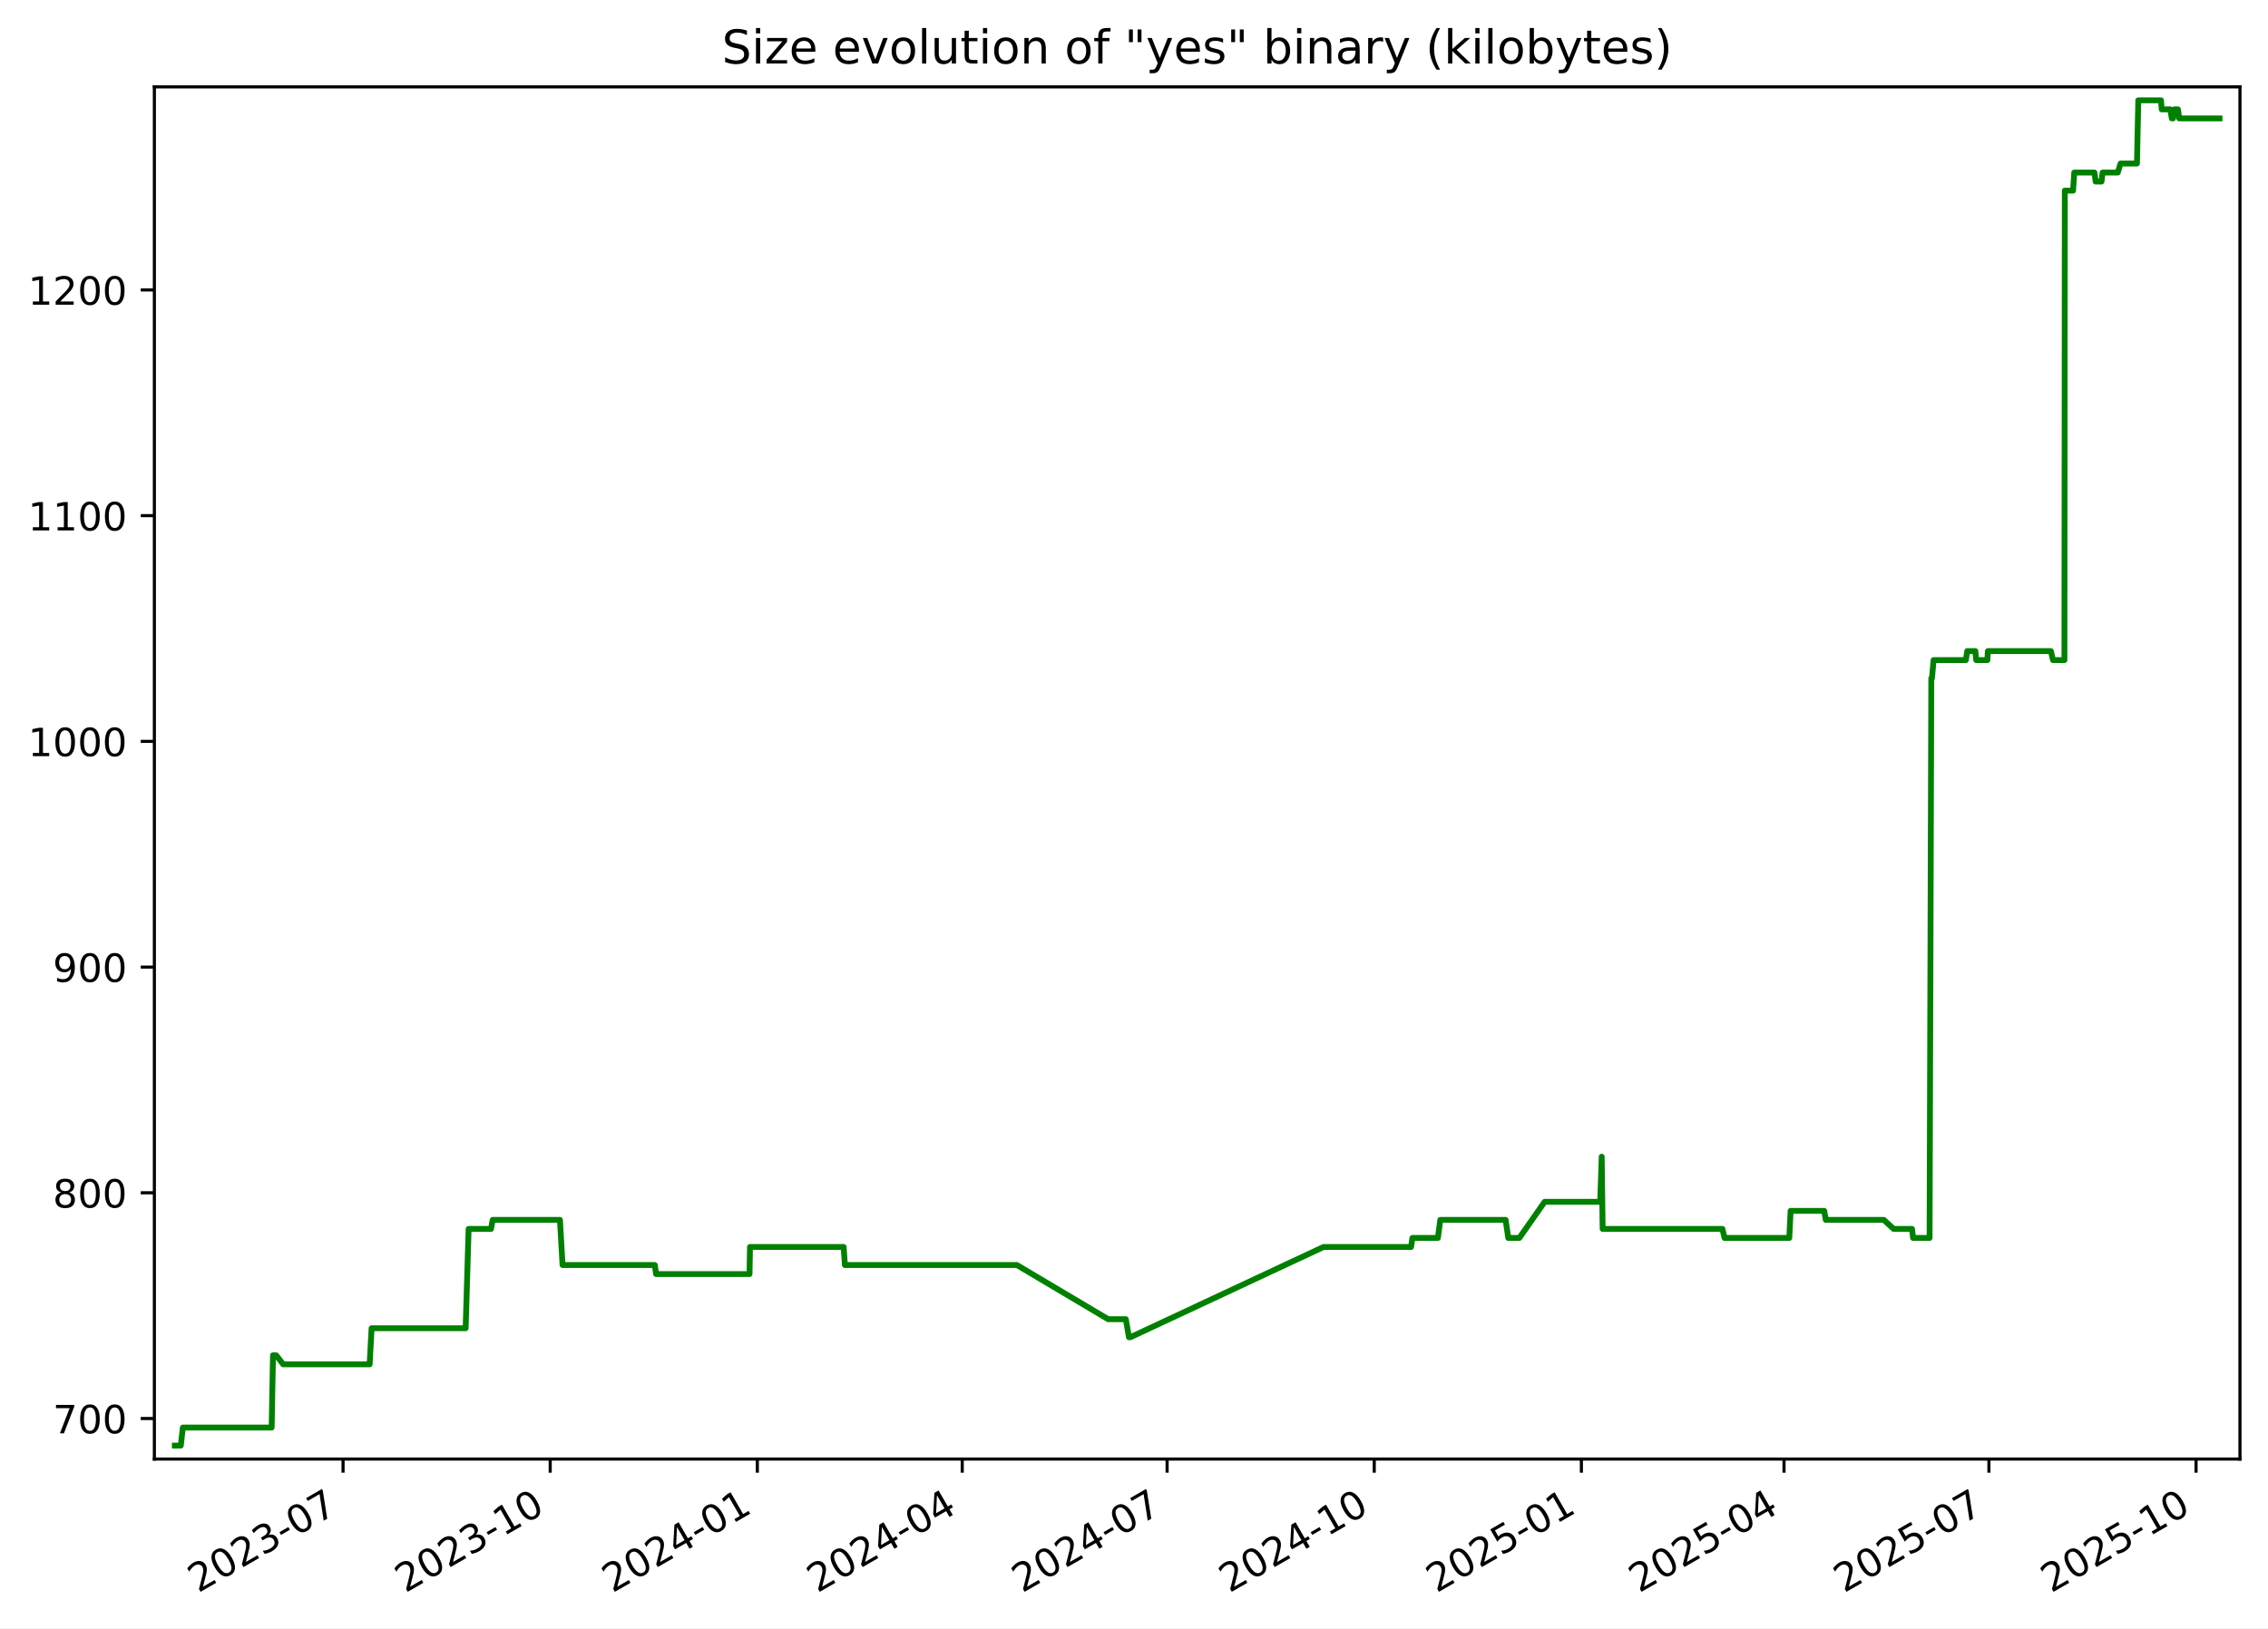
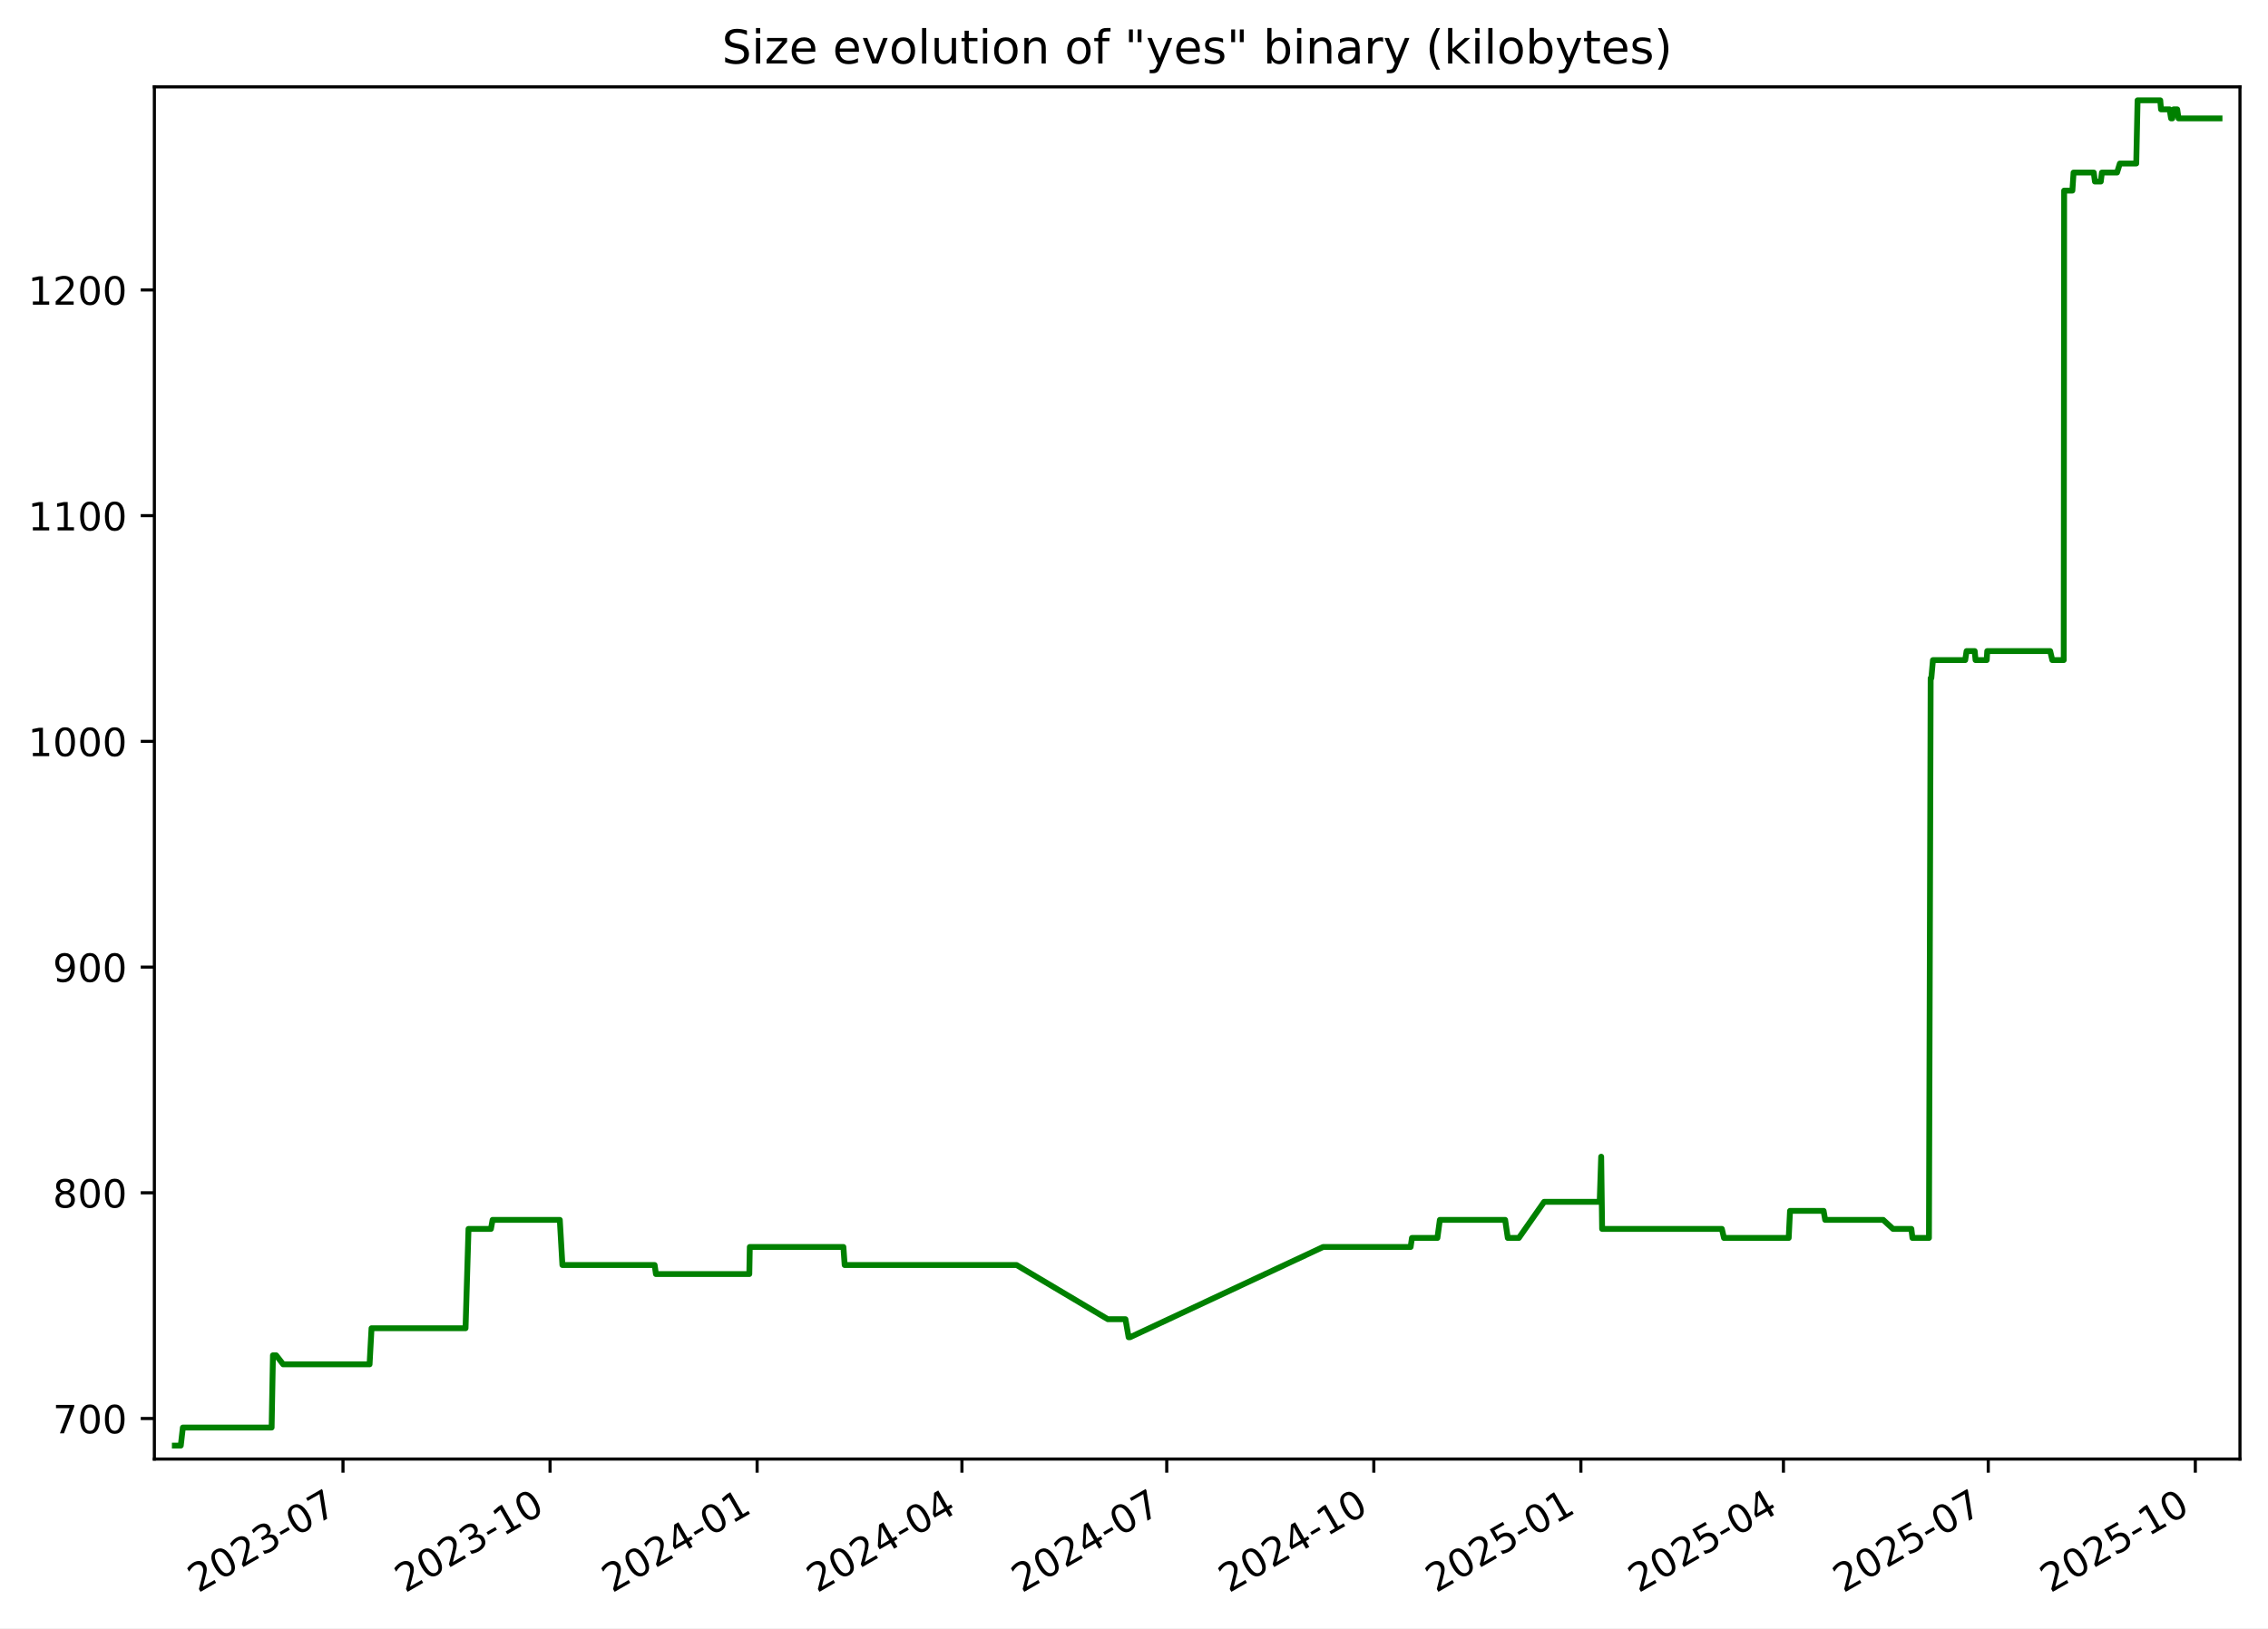
<svg xmlns="http://www.w3.org/2000/svg" xmlns:xlink="http://www.w3.org/1999/xlink" width="582.53pt" height="418.303pt" viewBox="0 0 582.53 418.303" version="1.1">
  <defs>
    <style type="text/css">*{stroke-linejoin: round; stroke-linecap: butt}</style>
  </defs>
  <g id="figure_1">
    <g id="patch_1">
      <path d="M -0 418.303  L 582.53 418.303  L 582.53 0  L -0 0  z " style="fill: #ffffff" />
    </g>
    <g id="axes_1">
      <g id="patch_2">
        <path d="M 39.65 374.83  L 575.33 374.83  L 575.33 22.318  L 39.65 22.318  z " style="fill: #ffffff" />
      </g>
      <g id="matplotlib.axis_1">
        <g id="xtick_1">
          <g id="line2d_1">
            <defs>
-               <path id="maa6f85d045" d="M 0 0  L 0 3.5  " style="stroke: #000000; stroke-width: 0.8" />
+               <path id="m7816f99338" d="M 0 0  L 0 3.5  " style="stroke: #000000; stroke-width: 0.8" />
            </defs>
            <g>
-               <use xlink:href="#maa6f85d045" x="88.112" y="374.83" style="stroke: #000000; stroke-width: 0.8" />
+               <use xlink:href="#m7816f99338" x="88.097" y="374.83" style="stroke: #000000; stroke-width: 0.8" />
            </g>
          </g>
          <g id="text_1">
-             <g transform="translate(50.88766 409.302) rotate(-30) scale(0.1 -0.1)">
+             <g transform="translate(50.87193 409.302) rotate(-30) scale(0.1 -0.1)">
              <defs>
                <path id="DejaVuSans-32" d="M 1228 531  L 3431 531  L 3431 0  L 469 0  L 469 531  Q 828 903 1448 1529  Q 2069 2156 2228 2338  Q 2531 2678 2651 2914  Q 2772 3150 2772 3378  Q 2772 3750 2511 3984  Q 2250 4219 1831 4219  Q 1534 4219 1204 4116  Q 875 4013 500 3803  L 500 4441  Q 881 4594 1212 4672  Q 1544 4750 1819 4750  Q 2544 4750 2975 4387  Q 3406 4025 3406 3419  Q 3406 3131 3298 2873  Q 3191 2616 2906 2266  Q 2828 2175 2409 1742  Q 1991 1309 1228 531  z " transform="scale(0.015625)" />
                <path id="DejaVuSans-30" d="M 2034 4250  Q 1547 4250 1301 3770  Q 1056 3291 1056 2328  Q 1056 1369 1301 889  Q 1547 409 2034 409  Q 2525 409 2770 889  Q 3016 1369 3016 2328  Q 3016 3291 2770 3770  Q 2525 4250 2034 4250  z M 2034 4750  Q 2819 4750 3233 4129  Q 3647 3509 3647 2328  Q 3647 1150 3233 529  Q 2819 -91 2034 -91  Q 1250 -91 836 529  Q 422 1150 422 2328  Q 422 3509 836 4129  Q 1250 4750 2034 4750  z " transform="scale(0.015625)" />
                <path id="DejaVuSans-33" d="M 2597 2516  Q 3050 2419 3304 2112  Q 3559 1806 3559 1356  Q 3559 666 3084 287  Q 2609 -91 1734 -91  Q 1441 -91 1130 -33  Q 819 25 488 141  L 488 750  Q 750 597 1062 519  Q 1375 441 1716 441  Q 2309 441 2620 675  Q 2931 909 2931 1356  Q 2931 1769 2642 2001  Q 2353 2234 1838 2234  L 1294 2234  L 1294 2753  L 1863 2753  Q 2328 2753 2575 2939  Q 2822 3125 2822 3475  Q 2822 3834 2567 4026  Q 2313 4219 1838 4219  Q 1578 4219 1281 4162  Q 984 4106 628 3988  L 628 4550  Q 988 4650 1302 4700  Q 1616 4750 1894 4750  Q 2613 4750 3031 4423  Q 3450 4097 3450 3541  Q 3450 3153 3228 2886  Q 3006 2619 2597 2516  z " transform="scale(0.015625)" />
                <path id="DejaVuSans-2d" d="M 313 2009  L 1997 2009  L 1997 1497  L 313 1497  L 313 2009  z " transform="scale(0.015625)" />
                <path id="DejaVuSans-37" d="M 525 4666  L 3525 4666  L 3525 4397  L 1831 0  L 1172 0  L 2766 4134  L 525 4134  L 525 4666  z " transform="scale(0.015625)" />
              </defs>
              <use xlink:href="#DejaVuSans-32" />
              <use xlink:href="#DejaVuSans-30" x="63.623" />
              <use xlink:href="#DejaVuSans-32" x="127.246" />
              <use xlink:href="#DejaVuSans-33" x="190.869" />
              <use xlink:href="#DejaVuSans-2d" x="254.492" />
              <use xlink:href="#DejaVuSans-30" x="290.576" />
              <use xlink:href="#DejaVuSans-37" x="354.199" />
            </g>
          </g>
        </g>
        <g id="xtick_2">
          <g id="line2d_2">
            <g>
-               <use xlink:href="#maa6f85d045" x="141.316" y="374.83" style="stroke: #000000; stroke-width: 0.8" />
+               <use xlink:href="#m7816f99338" x="141.281" y="374.83" style="stroke: #000000; stroke-width: 0.8" />
            </g>
          </g>
          <g id="text_2">
-             <g transform="translate(104.091 409.302) rotate(-30) scale(0.1 -0.1)">
+             <g transform="translate(104.0559 409.302) rotate(-30) scale(0.1 -0.1)">
              <defs>
                <path id="DejaVuSans-31" d="M 794 531  L 1825 531  L 1825 4091  L 703 3866  L 703 4441  L 1819 4666  L 2450 4666  L 2450 531  L 3481 531  L 3481 0  L 794 0  L 794 531  z " transform="scale(0.015625)" />
              </defs>
              <use xlink:href="#DejaVuSans-32" />
              <use xlink:href="#DejaVuSans-30" x="63.623" />
              <use xlink:href="#DejaVuSans-32" x="127.246" />
              <use xlink:href="#DejaVuSans-33" x="190.869" />
              <use xlink:href="#DejaVuSans-2d" x="254.492" />
              <use xlink:href="#DejaVuSans-31" x="290.576" />
              <use xlink:href="#DejaVuSans-30" x="354.199" />
            </g>
          </g>
        </g>
        <g id="xtick_3">
          <g id="line2d_3">
            <g>
-               <use xlink:href="#maa6f85d045" x="194.519" y="374.83" style="stroke: #000000; stroke-width: 0.8" />
+               <use xlink:href="#m7816f99338" x="194.465" y="374.83" style="stroke: #000000; stroke-width: 0.8" />
            </g>
          </g>
          <g id="text_3">
-             <g transform="translate(157.2944 409.302) rotate(-30) scale(0.1 -0.1)">
+             <g transform="translate(157.2399 409.302) rotate(-30) scale(0.1 -0.1)">
              <defs>
                <path id="DejaVuSans-34" d="M 2419 4116  L 825 1625  L 2419 1625  L 2419 4116  z M 2253 4666  L 3047 4666  L 3047 1625  L 3713 1625  L 3713 1100  L 3047 1100  L 3047 0  L 2419 0  L 2419 1100  L 313 1100  L 313 1709  L 2253 4666  z " transform="scale(0.015625)" />
              </defs>
              <use xlink:href="#DejaVuSans-32" />
              <use xlink:href="#DejaVuSans-30" x="63.623" />
              <use xlink:href="#DejaVuSans-32" x="127.246" />
              <use xlink:href="#DejaVuSans-34" x="190.869" />
              <use xlink:href="#DejaVuSans-2d" x="254.492" />
              <use xlink:href="#DejaVuSans-30" x="290.576" />
              <use xlink:href="#DejaVuSans-31" x="354.199" />
            </g>
          </g>
        </g>
        <g id="xtick_4">
          <g id="line2d_4">
            <g>
-               <use xlink:href="#maa6f85d045" x="247.144" y="374.83" style="stroke: #000000; stroke-width: 0.8" />
+               <use xlink:href="#m7816f99338" x="247.071" y="374.83" style="stroke: #000000; stroke-width: 0.8" />
            </g>
          </g>
          <g id="text_4">
-             <g transform="translate(209.9195 409.302) rotate(-30) scale(0.1 -0.1)">
+             <g transform="translate(209.8458 409.302) rotate(-30) scale(0.1 -0.1)">
              <use xlink:href="#DejaVuSans-32" />
              <use xlink:href="#DejaVuSans-30" x="63.623" />
              <use xlink:href="#DejaVuSans-32" x="127.246" />
              <use xlink:href="#DejaVuSans-34" x="190.869" />
              <use xlink:href="#DejaVuSans-2d" x="254.492" />
              <use xlink:href="#DejaVuSans-30" x="290.576" />
              <use xlink:href="#DejaVuSans-34" x="354.199" />
            </g>
          </g>
        </g>
        <g id="xtick_5">
          <g id="line2d_5">
            <g>
-               <use xlink:href="#maa6f85d045" x="299.769" y="374.83" style="stroke: #000000; stroke-width: 0.8" />
+               <use xlink:href="#m7816f99338" x="299.677" y="374.83" style="stroke: #000000; stroke-width: 0.8" />
            </g>
          </g>
          <g id="text_5">
-             <g transform="translate(262.5445 409.302) rotate(-30) scale(0.1 -0.1)">
+             <g transform="translate(262.4517 409.302) rotate(-30) scale(0.1 -0.1)">
              <use xlink:href="#DejaVuSans-32" />
              <use xlink:href="#DejaVuSans-30" x="63.623" />
              <use xlink:href="#DejaVuSans-32" x="127.246" />
              <use xlink:href="#DejaVuSans-34" x="190.869" />
              <use xlink:href="#DejaVuSans-2d" x="254.492" />
              <use xlink:href="#DejaVuSans-30" x="290.576" />
              <use xlink:href="#DejaVuSans-37" x="354.199" />
            </g>
          </g>
        </g>
        <g id="xtick_6">
          <g id="line2d_6">
            <g>
-               <use xlink:href="#maa6f85d045" x="352.973" y="374.83" style="stroke: #000000; stroke-width: 0.8" />
+               <use xlink:href="#m7816f99338" x="352.861" y="374.83" style="stroke: #000000; stroke-width: 0.8" />
            </g>
          </g>
          <g id="text_6">
-             <g transform="translate(315.7479 409.302) rotate(-30) scale(0.1 -0.1)">
+             <g transform="translate(315.6357 409.302) rotate(-30) scale(0.1 -0.1)">
              <use xlink:href="#DejaVuSans-32" />
              <use xlink:href="#DejaVuSans-30" x="63.623" />
              <use xlink:href="#DejaVuSans-32" x="127.246" />
              <use xlink:href="#DejaVuSans-34" x="190.869" />
              <use xlink:href="#DejaVuSans-2d" x="254.492" />
              <use xlink:href="#DejaVuSans-31" x="290.576" />
              <use xlink:href="#DejaVuSans-30" x="354.199" />
            </g>
          </g>
        </g>
        <g id="xtick_7">
          <g id="line2d_7">
            <g>
-               <use xlink:href="#maa6f85d045" x="406.176" y="374.83" style="stroke: #000000; stroke-width: 0.8" />
+               <use xlink:href="#m7816f99338" x="406.045" y="374.83" style="stroke: #000000; stroke-width: 0.8" />
            </g>
          </g>
          <g id="text_7">
-             <g transform="translate(368.9513 409.302) rotate(-30) scale(0.1 -0.1)">
+             <g transform="translate(368.8197 409.302) rotate(-30) scale(0.1 -0.1)">
              <defs>
                <path id="DejaVuSans-35" d="M 691 4666  L 3169 4666  L 3169 4134  L 1269 4134  L 1269 2991  Q 1406 3038 1543 3061  Q 1681 3084 1819 3084  Q 2600 3084 3056 2656  Q 3513 2228 3513 1497  Q 3513 744 3044 326  Q 2575 -91 1722 -91  Q 1428 -91 1123 -41  Q 819 9 494 109  L 494 744  Q 775 591 1075 516  Q 1375 441 1709 441  Q 2250 441 2565 725  Q 2881 1009 2881 1497  Q 2881 1984 2565 2268  Q 2250 2553 1709 2553  Q 1456 2553 1204 2497  Q 953 2441 691 2322  L 691 4666  z " transform="scale(0.015625)" />
              </defs>
              <use xlink:href="#DejaVuSans-32" />
              <use xlink:href="#DejaVuSans-30" x="63.623" />
              <use xlink:href="#DejaVuSans-32" x="127.246" />
              <use xlink:href="#DejaVuSans-35" x="190.869" />
              <use xlink:href="#DejaVuSans-2d" x="254.492" />
              <use xlink:href="#DejaVuSans-30" x="290.576" />
              <use xlink:href="#DejaVuSans-31" x="354.199" />
            </g>
          </g>
        </g>
        <g id="xtick_8">
          <g id="line2d_8">
            <g>
-               <use xlink:href="#maa6f85d045" x="458.223" y="374.83" style="stroke: #000000; stroke-width: 0.8" />
+               <use xlink:href="#m7816f99338" x="458.072" y="374.83" style="stroke: #000000; stroke-width: 0.8" />
            </g>
          </g>
          <g id="text_8">
-             <g transform="translate(420.998 409.302) rotate(-30) scale(0.1 -0.1)">
+             <g transform="translate(420.8476 409.302) rotate(-30) scale(0.1 -0.1)">
              <use xlink:href="#DejaVuSans-32" />
              <use xlink:href="#DejaVuSans-30" x="63.623" />
              <use xlink:href="#DejaVuSans-32" x="127.246" />
              <use xlink:href="#DejaVuSans-35" x="190.869" />
              <use xlink:href="#DejaVuSans-2d" x="254.492" />
              <use xlink:href="#DejaVuSans-30" x="290.576" />
              <use xlink:href="#DejaVuSans-34" x="354.199" />
            </g>
          </g>
        </g>
        <g id="xtick_9">
          <g id="line2d_9">
            <g>
-               <use xlink:href="#maa6f85d045" x="510.848" y="374.83" style="stroke: #000000; stroke-width: 0.8" />
+               <use xlink:href="#m7816f99338" x="510.678" y="374.83" style="stroke: #000000; stroke-width: 0.8" />
            </g>
          </g>
          <g id="text_9">
-             <g transform="translate(473.6231 409.302) rotate(-30) scale(0.1 -0.1)">
+             <g transform="translate(473.4535 409.302) rotate(-30) scale(0.1 -0.1)">
              <use xlink:href="#DejaVuSans-32" />
              <use xlink:href="#DejaVuSans-30" x="63.623" />
              <use xlink:href="#DejaVuSans-32" x="127.246" />
              <use xlink:href="#DejaVuSans-35" x="190.869" />
              <use xlink:href="#DejaVuSans-2d" x="254.492" />
              <use xlink:href="#DejaVuSans-30" x="290.576" />
              <use xlink:href="#DejaVuSans-37" x="354.199" />
            </g>
          </g>
        </g>
        <g id="xtick_10">
          <g id="line2d_10">
            <g>
-               <use xlink:href="#maa6f85d045" x="564.051" y="374.83" style="stroke: #000000; stroke-width: 0.8" />
+               <use xlink:href="#m7816f99338" x="563.862" y="374.83" style="stroke: #000000; stroke-width: 0.8" />
            </g>
          </g>
          <g id="text_10">
-             <g transform="translate(526.8265 409.302) rotate(-30) scale(0.1 -0.1)">
+             <g transform="translate(526.6375 409.302) rotate(-30) scale(0.1 -0.1)">
              <use xlink:href="#DejaVuSans-32" />
              <use xlink:href="#DejaVuSans-30" x="63.623" />
              <use xlink:href="#DejaVuSans-32" x="127.246" />
              <use xlink:href="#DejaVuSans-35" x="190.869" />
              <use xlink:href="#DejaVuSans-2d" x="254.492" />
              <use xlink:href="#DejaVuSans-31" x="290.576" />
              <use xlink:href="#DejaVuSans-30" x="354.199" />
            </g>
          </g>
        </g>
      </g>
      <g id="matplotlib.axis_2">
        <g id="ytick_1">
          <g id="line2d_11">
            <defs>
-               <path id="m6d6086337d" d="M 0 0  L -3.5 0  " style="stroke: #000000; stroke-width: 0.8" />
+               <path id="m941e0acd0f" d="M 0 0  L -3.5 0  " style="stroke: #000000; stroke-width: 0.8" />
            </defs>
            <g>
-               <use xlink:href="#m6d6086337d" x="39.65" y="364.416" style="stroke: #000000; stroke-width: 0.8" />
+               <use xlink:href="#m941e0acd0f" x="39.65" y="364.416" style="stroke: #000000; stroke-width: 0.8" />
            </g>
          </g>
          <g id="text_11">
            <g transform="translate(13.5625 368.215) scale(0.1 -0.1)">
              <use xlink:href="#DejaVuSans-37" />
              <use xlink:href="#DejaVuSans-30" x="63.623" />
              <use xlink:href="#DejaVuSans-30" x="127.246" />
            </g>
          </g>
        </g>
        <g id="ytick_2">
          <g id="line2d_12">
            <g>
-               <use xlink:href="#m6d6086337d" x="39.65" y="306.429" style="stroke: #000000; stroke-width: 0.8" />
+               <use xlink:href="#m941e0acd0f" x="39.65" y="306.429" style="stroke: #000000; stroke-width: 0.8" />
            </g>
          </g>
          <g id="text_12">
            <g transform="translate(13.5625 310.2284) scale(0.1 -0.1)">
              <defs>
                <path id="DejaVuSans-38" d="M 2034 2216  Q 1584 2216 1326 1975  Q 1069 1734 1069 1313  Q 1069 891 1326 650  Q 1584 409 2034 409  Q 2484 409 2743 651  Q 3003 894 3003 1313  Q 3003 1734 2745 1975  Q 2488 2216 2034 2216  z M 1403 2484  Q 997 2584 770 2862  Q 544 3141 544 3541  Q 544 4100 942 4425  Q 1341 4750 2034 4750  Q 2731 4750 3128 4425  Q 3525 4100 3525 3541  Q 3525 3141 3298 2862  Q 3072 2584 2669 2484  Q 3125 2378 3379 2068  Q 3634 1759 3634 1313  Q 3634 634 3220 271  Q 2806 -91 2034 -91  Q 1263 -91 848 271  Q 434 634 434 1313  Q 434 1759 690 2068  Q 947 2378 1403 2484  z M 1172 3481  Q 1172 3119 1398 2916  Q 1625 2713 2034 2713  Q 2441 2713 2670 2916  Q 2900 3119 2900 3481  Q 2900 3844 2670 4047  Q 2441 4250 2034 4250  Q 1625 4250 1398 4047  Q 1172 3844 1172 3481  z " transform="scale(0.015625)" />
              </defs>
              <use xlink:href="#DejaVuSans-38" />
              <use xlink:href="#DejaVuSans-30" x="63.623" />
              <use xlink:href="#DejaVuSans-30" x="127.246" />
            </g>
          </g>
        </g>
        <g id="ytick_3">
          <g id="line2d_13">
            <g>
-               <use xlink:href="#m6d6086337d" x="39.65" y="248.443" style="stroke: #000000; stroke-width: 0.8" />
+               <use xlink:href="#m941e0acd0f" x="39.65" y="248.443" style="stroke: #000000; stroke-width: 0.8" />
            </g>
          </g>
          <g id="text_13">
            <g transform="translate(13.5625 252.2418) scale(0.1 -0.1)">
              <defs>
                <path id="DejaVuSans-39" d="M 703 97  L 703 672  Q 941 559 1184 500  Q 1428 441 1663 441  Q 2288 441 2617 861  Q 2947 1281 2994 2138  Q 2813 1869 2534 1725  Q 2256 1581 1919 1581  Q 1219 1581 811 2004  Q 403 2428 403 3163  Q 403 3881 828 4315  Q 1253 4750 1959 4750  Q 2769 4750 3195 4129  Q 3622 3509 3622 2328  Q 3622 1225 3098 567  Q 2575 -91 1691 -91  Q 1453 -91 1209 -44  Q 966 3 703 97  z M 1959 2075  Q 2384 2075 2632 2365  Q 2881 2656 2881 3163  Q 2881 3666 2632 3958  Q 2384 4250 1959 4250  Q 1534 4250 1286 3958  Q 1038 3666 1038 3163  Q 1038 2656 1286 2365  Q 1534 2075 1959 2075  z " transform="scale(0.015625)" />
              </defs>
              <use xlink:href="#DejaVuSans-39" />
              <use xlink:href="#DejaVuSans-30" x="63.623" />
              <use xlink:href="#DejaVuSans-30" x="127.246" />
            </g>
          </g>
        </g>
        <g id="ytick_4">
          <g id="line2d_14">
            <g>
-               <use xlink:href="#m6d6086337d" x="39.65" y="190.456" style="stroke: #000000; stroke-width: 0.8" />
+               <use xlink:href="#m941e0acd0f" x="39.65" y="190.456" style="stroke: #000000; stroke-width: 0.8" />
            </g>
          </g>
          <g id="text_14">
            <g transform="translate(7.2 194.2552) scale(0.1 -0.1)">
              <use xlink:href="#DejaVuSans-31" />
              <use xlink:href="#DejaVuSans-30" x="63.623" />
              <use xlink:href="#DejaVuSans-30" x="127.246" />
              <use xlink:href="#DejaVuSans-30" x="190.869" />
            </g>
          </g>
        </g>
        <g id="ytick_5">
          <g id="line2d_15">
            <g>
-               <use xlink:href="#m6d6086337d" x="39.65" y="132.469" style="stroke: #000000; stroke-width: 0.8" />
+               <use xlink:href="#m941e0acd0f" x="39.65" y="132.469" style="stroke: #000000; stroke-width: 0.8" />
            </g>
          </g>
          <g id="text_15">
            <g transform="translate(7.2 136.2686) scale(0.1 -0.1)">
              <use xlink:href="#DejaVuSans-31" />
              <use xlink:href="#DejaVuSans-31" x="63.623" />
              <use xlink:href="#DejaVuSans-30" x="127.246" />
              <use xlink:href="#DejaVuSans-30" x="190.869" />
            </g>
          </g>
        </g>
        <g id="ytick_6">
          <g id="line2d_16">
            <g>
-               <use xlink:href="#m6d6086337d" x="39.65" y="74.483" style="stroke: #000000; stroke-width: 0.8" />
+               <use xlink:href="#m941e0acd0f" x="39.65" y="74.483" style="stroke: #000000; stroke-width: 0.8" />
            </g>
          </g>
          <g id="text_16">
            <g transform="translate(7.2 78.28207) scale(0.1 -0.1)">
              <use xlink:href="#DejaVuSans-31" />
              <use xlink:href="#DejaVuSans-32" x="63.623" />
              <use xlink:href="#DejaVuSans-30" x="127.246" />
              <use xlink:href="#DejaVuSans-30" x="190.869" />
            </g>
          </g>
        </g>
      </g>
      <g id="line2d_17">
-         <path d="M 44.902 371.374  L 46.433 371.374  L 46.968 366.735  L 69.776 366.735  L 70.115 348.179  L 70.941 348.179  L 72.744 350.499  L 94.942 350.499  L 95.446 341.221  L 119.6 341.221  L 120.361 315.707  L 126.124 315.707  L 126.549 313.388  L 143.82 313.388  L 144.491 324.985  L 168.189 324.985  L 168.519 327.304  L 192.512 327.304  L 192.637 320.346  L 216.688 320.346  L 217.013 324.985  L 261.186 324.985  L 284.625 338.902  L 289.161 338.902  L 289.975 343.541  L 290.327 343.541  L 339.952 320.346  L 362.431 320.346  L 362.768 318.026  L 369.315 318.026  L 369.94 313.388  L 386.718 313.388  L 387.396 318.026  L 390.244 318.026  L 396.739 308.749  L 411.008 308.749  L 411.394 297.151  L 411.636 315.707  L 442.399 315.707  L 442.943 318.026  L 459.575 318.026  L 459.916 311.068  L 468.543 311.068  L 468.947 313.388  L 483.855 313.388  L 486.382 315.707  L 491.093 315.707  L 491.37 318.026  L 495.61 318.026  L 496.049 174.22  L 496.221 174.22  L 496.633 169.581  L 504.926 169.581  L 505.277 167.261  L 507.362 167.261  L 507.586 169.581  L 510.45 169.581  L 510.586 167.261  L 526.759 167.261  L 527.305 169.581  L 530.243 169.581  L 530.346 48.969  L 532.463 48.969  L 532.768 44.33  L 537.953 44.33  L 538.26 46.649  L 539.762 46.649  L 540.05 44.33  L 543.94 44.33  L 544.662 42.01  L 548.872 42.01  L 549.216 25.774  L 555.043 25.774  L 555.234 28.094  L 557.438 28.094  L 557.82 30.413  L 558.143 30.413  L 558.475 28.094  L 559.4 28.094  L 559.736 30.413  L 570.078 30.413  L 570.078 30.413  " clip-path="url(#p1601866631)" style="fill: none; stroke: #008000; stroke-width: 1.5; stroke-linecap: square" />
+         <path d="M 44.902 371.374  L 46.432 371.374  L 46.967 366.735  L 69.767 366.735  L 70.106 348.179  L 70.932 348.179  L 72.734 350.499  L 94.924 350.499  L 95.427 341.221  L 119.573 341.221  L 120.334 315.707  L 126.095 315.707  L 126.519 313.388  L 143.784 313.388  L 144.454 324.985  L 168.144 324.985  L 168.474 327.304  L 192.459 327.304  L 192.583 320.346  L 216.626 320.346  L 216.951 324.985  L 261.107 324.985  L 284.537 338.902  L 289.072 338.902  L 289.886 343.541  L 290.238 343.541  L 339.845 320.346  L 362.316 320.346  L 362.653 318.026  L 369.196 318.026  L 369.822 313.388  L 386.593 313.388  L 387.272 318.026  L 390.118 318.026  L 396.611 308.749  L 410.875 308.749  L 411.26 297.151  L 411.503 315.707  L 442.254 315.707  L 442.799 318.026  L 459.424 318.026  L 459.765 311.068  L 468.389 311.068  L 468.792 313.388  L 483.695 313.388  L 486.221 315.707  L 490.93 315.707  L 491.208 318.026  L 495.446 318.026  L 495.885 174.22  L 496.057 174.22  L 496.469 169.581  L 504.759 169.581  L 505.11 167.261  L 507.194 167.261  L 507.417 169.581  L 510.281 169.581  L 510.416 167.261  L 526.584 167.261  L 527.13 169.581  L 530.066 169.581  L 530.169 48.969  L 532.286 48.969  L 532.59 44.33  L 537.774 44.33  L 538.08 46.649  L 539.582 46.649  L 539.869 44.33  L 543.758 44.33  L 544.48 42.01  L 548.689 42.01  L 549.033 25.774  L 554.858 25.774  L 555.049 28.094  L 557.252 28.094  L 557.633 30.413  L 557.956 30.413  L 558.288 28.094  L 559.212 28.094  L 559.548 30.413  L 570.078 30.413  L 570.078 30.413  " clip-path="url(#p913c9bd285)" style="fill: none; stroke: #008000; stroke-width: 1.5; stroke-linecap: square" />
      </g>
      <g id="patch_3">
        <path d="M 39.65 374.83  L 39.65 22.318  " style="fill: none; stroke: #000000; stroke-width: 0.8; stroke-linejoin: miter; stroke-linecap: square" />
      </g>
      <g id="patch_4">
        <path d="M 575.33 374.83  L 575.33 22.318  " style="fill: none; stroke: #000000; stroke-width: 0.8; stroke-linejoin: miter; stroke-linecap: square" />
      </g>
      <g id="patch_5">
        <path d="M 39.65 374.83  L 575.33 374.83  " style="fill: none; stroke: #000000; stroke-width: 0.8; stroke-linejoin: miter; stroke-linecap: square" />
      </g>
      <g id="patch_6">
        <path d="M 39.65 22.318  L 575.33 22.318  " style="fill: none; stroke: #000000; stroke-width: 0.8; stroke-linejoin: miter; stroke-linecap: square" />
      </g>
      <g id="text_17">
        <g transform="translate(185.4256 16.31812) scale(0.12 -0.12)">
          <defs>
            <path id="DejaVuSans-53" d="M 3425 4513  L 3425 3897  Q 3066 4069 2747 4153  Q 2428 4238 2131 4238  Q 1616 4238 1336 4038  Q 1056 3838 1056 3469  Q 1056 3159 1242 3001  Q 1428 2844 1947 2747  L 2328 2669  Q 3034 2534 3370 2195  Q 3706 1856 3706 1288  Q 3706 609 3251 259  Q 2797 -91 1919 -91  Q 1588 -91 1214 -16  Q 841 59 441 206  L 441 856  Q 825 641 1194 531  Q 1563 422 1919 422  Q 2459 422 2753 634  Q 3047 847 3047 1241  Q 3047 1584 2836 1778  Q 2625 1972 2144 2069  L 1759 2144  Q 1053 2284 737 2584  Q 422 2884 422 3419  Q 422 4038 858 4394  Q 1294 4750 2059 4750  Q 2388 4750 2728 4690  Q 3069 4631 3425 4513  z " transform="scale(0.015625)" />
            <path id="DejaVuSans-69" d="M 603 3500  L 1178 3500  L 1178 0  L 603 0  L 603 3500  z M 603 4863  L 1178 4863  L 1178 4134  L 603 4134  L 603 4863  z " transform="scale(0.015625)" />
            <path id="DejaVuSans-7a" d="M 353 3500  L 3084 3500  L 3084 2975  L 922 459  L 3084 459  L 3084 0  L 275 0  L 275 525  L 2438 3041  L 353 3041  L 353 3500  z " transform="scale(0.015625)" />
            <path id="DejaVuSans-65" d="M 3597 1894  L 3597 1613  L 953 1613  Q 991 1019 1311 708  Q 1631 397 2203 397  Q 2534 397 2845 478  Q 3156 559 3463 722  L 3463 178  Q 3153 47 2828 -22  Q 2503 -91 2169 -91  Q 1331 -91 842 396  Q 353 884 353 1716  Q 353 2575 817 3079  Q 1281 3584 2069 3584  Q 2775 3584 3186 3129  Q 3597 2675 3597 1894  z M 3022 2063  Q 3016 2534 2758 2815  Q 2500 3097 2075 3097  Q 1594 3097 1305 2825  Q 1016 2553 972 2059  L 3022 2063  z " transform="scale(0.015625)" />
            <path id="DejaVuSans-20" transform="scale(0.015625)" />
            <path id="DejaVuSans-76" d="M 191 3500  L 800 3500  L 1894 563  L 2988 3500  L 3597 3500  L 2284 0  L 1503 0  L 191 3500  z " transform="scale(0.015625)" />
            <path id="DejaVuSans-6f" d="M 1959 3097  Q 1497 3097 1228 2736  Q 959 2375 959 1747  Q 959 1119 1226 758  Q 1494 397 1959 397  Q 2419 397 2687 759  Q 2956 1122 2956 1747  Q 2956 2369 2687 2733  Q 2419 3097 1959 3097  z M 1959 3584  Q 2709 3584 3137 3096  Q 3566 2609 3566 1747  Q 3566 888 3137 398  Q 2709 -91 1959 -91  Q 1206 -91 779 398  Q 353 888 353 1747  Q 353 2609 779 3096  Q 1206 3584 1959 3584  z " transform="scale(0.015625)" />
            <path id="DejaVuSans-6c" d="M 603 4863  L 1178 4863  L 1178 0  L 603 0  L 603 4863  z " transform="scale(0.015625)" />
            <path id="DejaVuSans-75" d="M 544 1381  L 544 3500  L 1119 3500  L 1119 1403  Q 1119 906 1312 657  Q 1506 409 1894 409  Q 2359 409 2629 706  Q 2900 1003 2900 1516  L 2900 3500  L 3475 3500  L 3475 0  L 2900 0  L 2900 538  Q 2691 219 2414 64  Q 2138 -91 1772 -91  Q 1169 -91 856 284  Q 544 659 544 1381  z M 1991 3584  L 1991 3584  z " transform="scale(0.015625)" />
            <path id="DejaVuSans-74" d="M 1172 4494  L 1172 3500  L 2356 3500  L 2356 3053  L 1172 3053  L 1172 1153  Q 1172 725 1289 603  Q 1406 481 1766 481  L 2356 481  L 2356 0  L 1766 0  Q 1100 0 847 248  Q 594 497 594 1153  L 594 3053  L 172 3053  L 172 3500  L 594 3500  L 594 4494  L 1172 4494  z " transform="scale(0.015625)" />
            <path id="DejaVuSans-6e" d="M 3513 2113  L 3513 0  L 2938 0  L 2938 2094  Q 2938 2591 2744 2837  Q 2550 3084 2163 3084  Q 1697 3084 1428 2787  Q 1159 2491 1159 1978  L 1159 0  L 581 0  L 581 3500  L 1159 3500  L 1159 2956  Q 1366 3272 1645 3428  Q 1925 3584 2291 3584  Q 2894 3584 3203 3211  Q 3513 2838 3513 2113  z " transform="scale(0.015625)" />
            <path id="DejaVuSans-66" d="M 2375 4863  L 2375 4384  L 1825 4384  Q 1516 4384 1395 4259  Q 1275 4134 1275 3809  L 1275 3500  L 2222 3500  L 2222 3053  L 1275 3053  L 1275 0  L 697 0  L 697 3053  L 147 3053  L 147 3500  L 697 3500  L 697 3744  Q 697 4328 969 4595  Q 1241 4863 1831 4863  L 2375 4863  z " transform="scale(0.015625)" />
            <path id="DejaVuSans-22" d="M 1147 4666  L 1147 2931  L 616 2931  L 616 4666  L 1147 4666  z M 2328 4666  L 2328 2931  L 1797 2931  L 1797 4666  L 2328 4666  z " transform="scale(0.015625)" />
            <path id="DejaVuSans-79" d="M 2059 -325  Q 1816 -950 1584 -1140  Q 1353 -1331 966 -1331  L 506 -1331  L 506 -850  L 844 -850  Q 1081 -850 1212 -737  Q 1344 -625 1503 -206  L 1606 56  L 191 3500  L 800 3500  L 1894 763  L 2988 3500  L 3597 3500  L 2059 -325  z " transform="scale(0.015625)" />
            <path id="DejaVuSans-73" d="M 2834 3397  L 2834 2853  Q 2591 2978 2328 3040  Q 2066 3103 1784 3103  Q 1356 3103 1142 2972  Q 928 2841 928 2578  Q 928 2378 1081 2264  Q 1234 2150 1697 2047  L 1894 2003  Q 2506 1872 2764 1633  Q 3022 1394 3022 966  Q 3022 478 2636 193  Q 2250 -91 1575 -91  Q 1294 -91 989 -36  Q 684 19 347 128  L 347 722  Q 666 556 975 473  Q 1284 391 1588 391  Q 1994 391 2212 530  Q 2431 669 2431 922  Q 2431 1156 2273 1281  Q 2116 1406 1581 1522  L 1381 1569  Q 847 1681 609 1914  Q 372 2147 372 2553  Q 372 3047 722 3315  Q 1072 3584 1716 3584  Q 2034 3584 2315 3537  Q 2597 3491 2834 3397  z " transform="scale(0.015625)" />
            <path id="DejaVuSans-62" d="M 3116 1747  Q 3116 2381 2855 2742  Q 2594 3103 2138 3103  Q 1681 3103 1420 2742  Q 1159 2381 1159 1747  Q 1159 1113 1420 752  Q 1681 391 2138 391  Q 2594 391 2855 752  Q 3116 1113 3116 1747  z M 1159 2969  Q 1341 3281 1617 3432  Q 1894 3584 2278 3584  Q 2916 3584 3314 3078  Q 3713 2572 3713 1747  Q 3713 922 3314 415  Q 2916 -91 2278 -91  Q 1894 -91 1617 61  Q 1341 213 1159 525  L 1159 0  L 581 0  L 581 4863  L 1159 4863  L 1159 2969  z " transform="scale(0.015625)" />
            <path id="DejaVuSans-61" d="M 2194 1759  Q 1497 1759 1228 1600  Q 959 1441 959 1056  Q 959 750 1161 570  Q 1363 391 1709 391  Q 2188 391 2477 730  Q 2766 1069 2766 1631  L 2766 1759  L 2194 1759  z M 3341 1997  L 3341 0  L 2766 0  L 2766 531  Q 2569 213 2275 61  Q 1981 -91 1556 -91  Q 1019 -91 701 211  Q 384 513 384 1019  Q 384 1609 779 1909  Q 1175 2209 1959 2209  L 2766 2209  L 2766 2266  Q 2766 2663 2505 2880  Q 2244 3097 1772 3097  Q 1472 3097 1187 3025  Q 903 2953 641 2809  L 641 3341  Q 956 3463 1253 3523  Q 1550 3584 1831 3584  Q 2591 3584 2966 3190  Q 3341 2797 3341 1997  z " transform="scale(0.015625)" />
            <path id="DejaVuSans-72" d="M 2631 2963  Q 2534 3019 2420 3045  Q 2306 3072 2169 3072  Q 1681 3072 1420 2755  Q 1159 2438 1159 1844  L 1159 0  L 581 0  L 581 3500  L 1159 3500  L 1159 2956  Q 1341 3275 1631 3429  Q 1922 3584 2338 3584  Q 2397 3584 2469 3576  Q 2541 3569 2628 3553  L 2631 2963  z " transform="scale(0.015625)" />
            <path id="DejaVuSans-28" d="M 1984 4856  Q 1566 4138 1362 3434  Q 1159 2731 1159 2009  Q 1159 1288 1364 580  Q 1569 -128 1984 -844  L 1484 -844  Q 1016 -109 783 600  Q 550 1309 550 2009  Q 550 2706 781 3412  Q 1013 4119 1484 4856  L 1984 4856  z " transform="scale(0.015625)" />
            <path id="DejaVuSans-6b" d="M 581 4863  L 1159 4863  L 1159 1991  L 2875 3500  L 3609 3500  L 1753 1863  L 3688 0  L 2938 0  L 1159 1709  L 1159 0  L 581 0  L 581 4863  z " transform="scale(0.015625)" />
            <path id="DejaVuSans-29" d="M 513 4856  L 1013 4856  Q 1481 4119 1714 3412  Q 1947 2706 1947 2009  Q 1947 1309 1714 600  Q 1481 -109 1013 -844  L 513 -844  Q 928 -128 1133 580  Q 1338 1288 1338 2009  Q 1338 2731 1133 3434  Q 928 4138 513 4856  z " transform="scale(0.015625)" />
          </defs>
          <use xlink:href="#DejaVuSans-53" />
          <use xlink:href="#DejaVuSans-69" x="63.477" />
          <use xlink:href="#DejaVuSans-7a" x="91.26" />
          <use xlink:href="#DejaVuSans-65" x="143.75" />
          <use xlink:href="#DejaVuSans-20" x="205.273" />
          <use xlink:href="#DejaVuSans-65" x="237.061" />
          <use xlink:href="#DejaVuSans-76" x="298.584" />
          <use xlink:href="#DejaVuSans-6f" x="357.764" />
          <use xlink:href="#DejaVuSans-6c" x="418.945" />
          <use xlink:href="#DejaVuSans-75" x="446.729" />
          <use xlink:href="#DejaVuSans-74" x="510.107" />
          <use xlink:href="#DejaVuSans-69" x="549.316" />
          <use xlink:href="#DejaVuSans-6f" x="577.1" />
          <use xlink:href="#DejaVuSans-6e" x="638.281" />
          <use xlink:href="#DejaVuSans-20" x="701.66" />
          <use xlink:href="#DejaVuSans-6f" x="733.447" />
          <use xlink:href="#DejaVuSans-66" x="794.629" />
          <use xlink:href="#DejaVuSans-20" x="829.834" />
          <use xlink:href="#DejaVuSans-22" x="861.621" />
          <use xlink:href="#DejaVuSans-79" x="907.617" />
          <use xlink:href="#DejaVuSans-65" x="966.797" />
          <use xlink:href="#DejaVuSans-73" x="1028.32" />
          <use xlink:href="#DejaVuSans-22" x="1080.42" />
          <use xlink:href="#DejaVuSans-20" x="1126.416" />
          <use xlink:href="#DejaVuSans-62" x="1158.203" />
          <use xlink:href="#DejaVuSans-69" x="1221.68" />
          <use xlink:href="#DejaVuSans-6e" x="1249.463" />
          <use xlink:href="#DejaVuSans-61" x="1312.842" />
          <use xlink:href="#DejaVuSans-72" x="1374.121" />
          <use xlink:href="#DejaVuSans-79" x="1415.234" />
          <use xlink:href="#DejaVuSans-20" x="1474.414" />
          <use xlink:href="#DejaVuSans-28" x="1506.201" />
          <use xlink:href="#DejaVuSans-6b" x="1545.215" />
          <use xlink:href="#DejaVuSans-69" x="1603.125" />
          <use xlink:href="#DejaVuSans-6c" x="1630.908" />
          <use xlink:href="#DejaVuSans-6f" x="1658.691" />
          <use xlink:href="#DejaVuSans-62" x="1719.873" />
          <use xlink:href="#DejaVuSans-79" x="1783.35" />
          <use xlink:href="#DejaVuSans-74" x="1842.529" />
          <use xlink:href="#DejaVuSans-65" x="1881.738" />
          <use xlink:href="#DejaVuSans-73" x="1943.262" />
          <use xlink:href="#DejaVuSans-29" x="1995.361" />
        </g>
      </g>
    </g>
  </g>
  <defs>
-     <clipPath id="p1601866631">
+     <clipPath id="p913c9bd285">
      <rect x="39.65" y="22.318" width="535.68" height="352.512" />
    </clipPath>
  </defs>
</svg>
